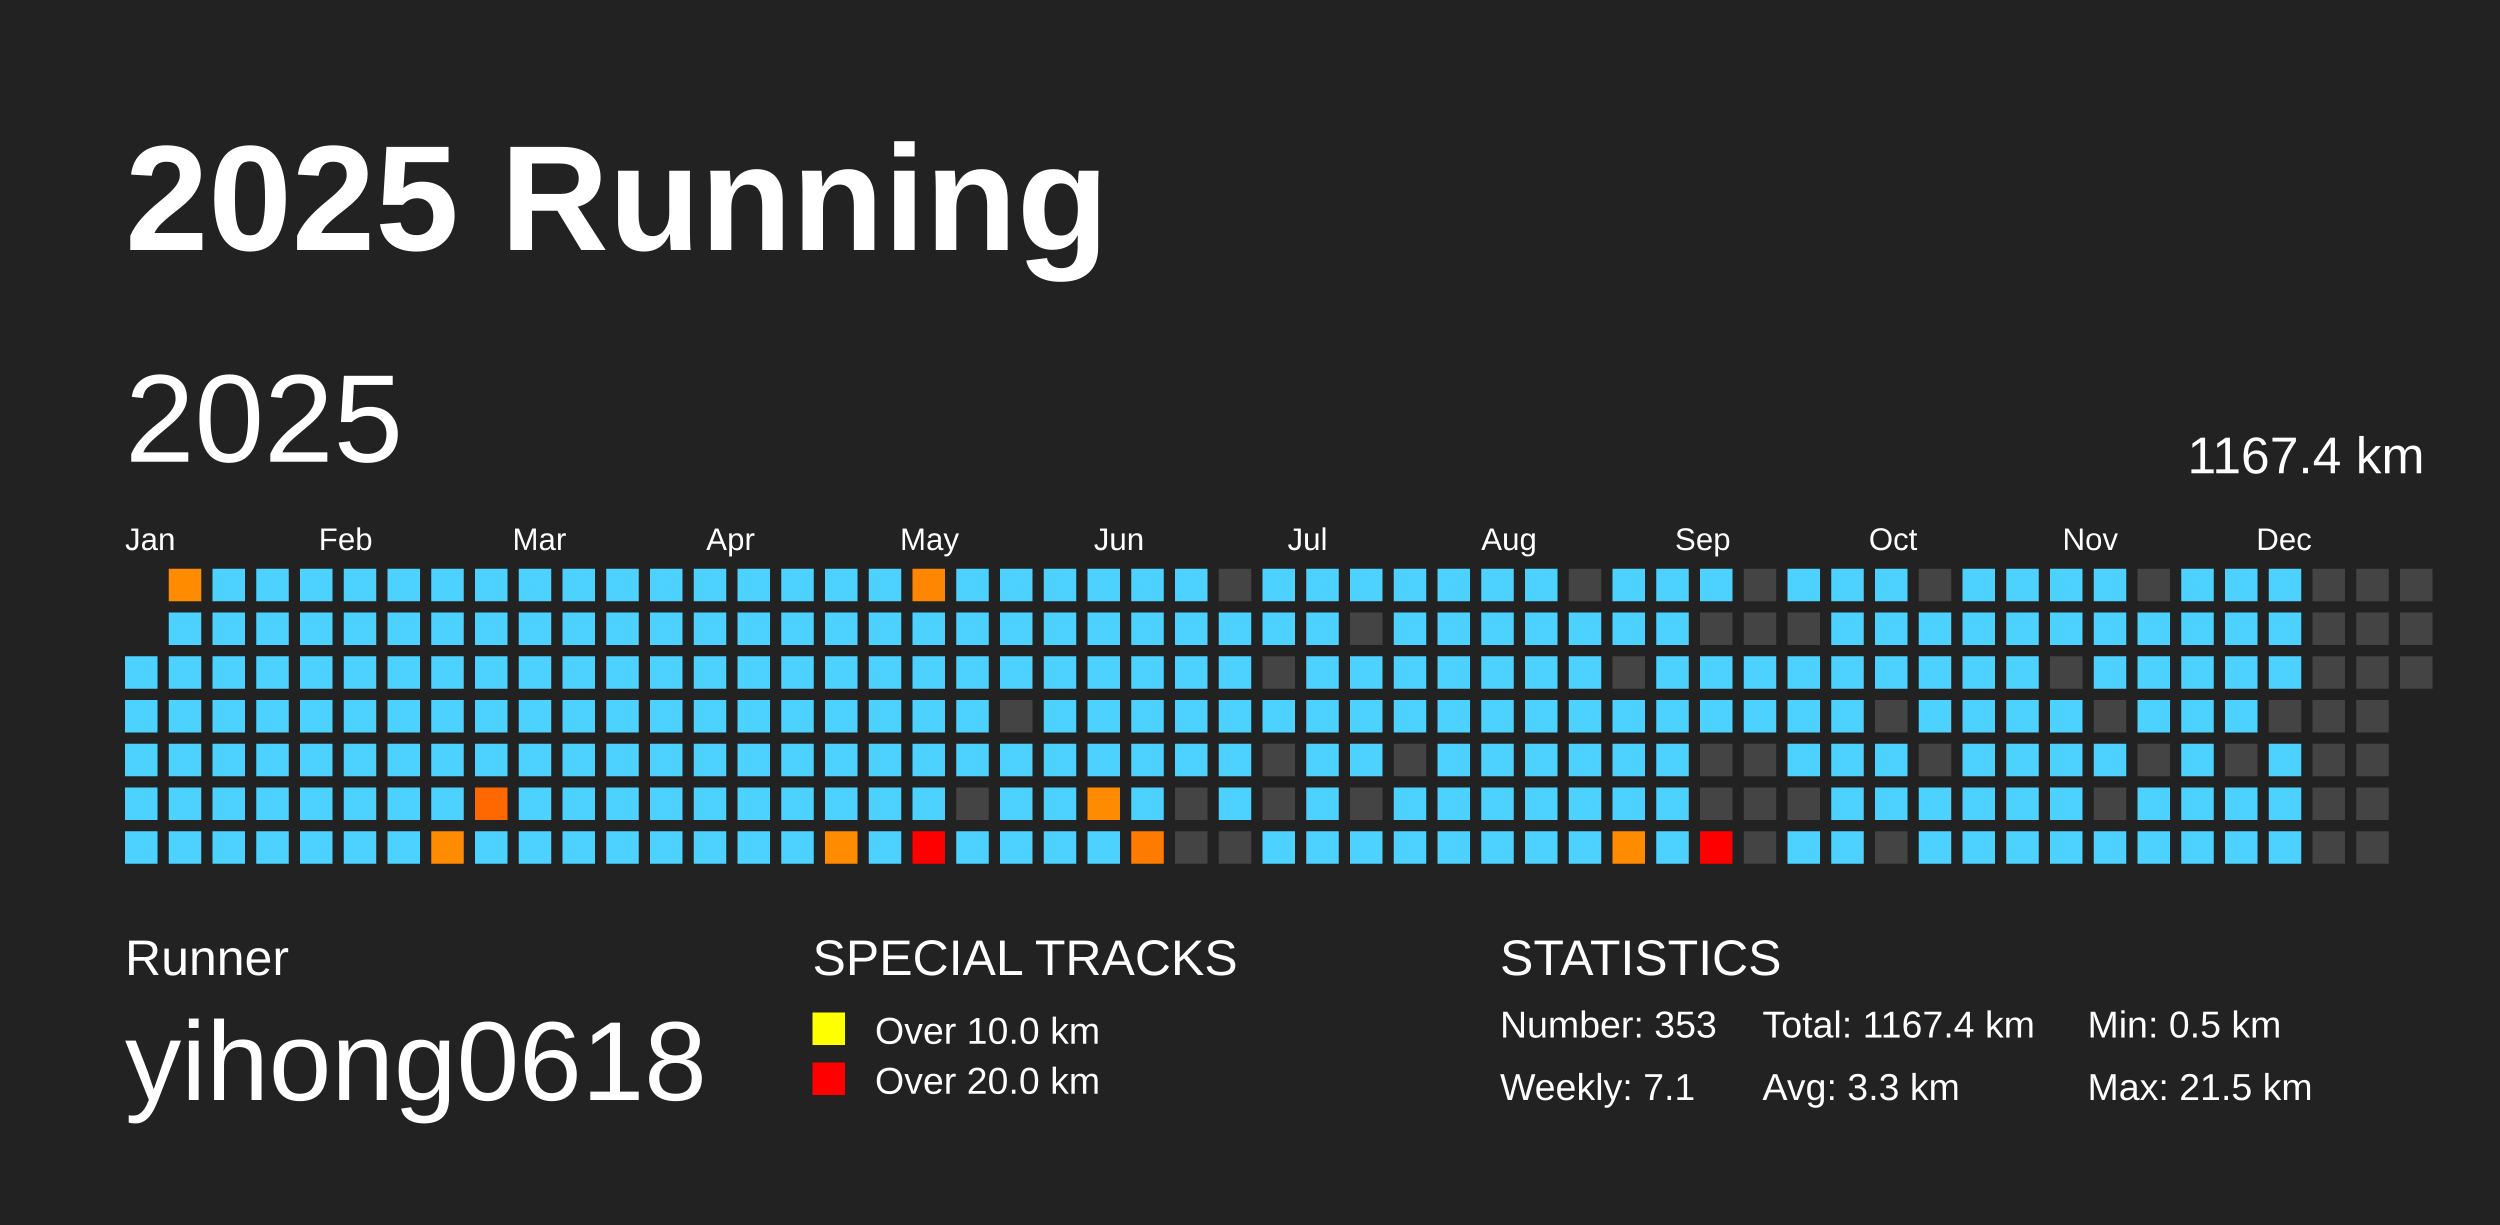
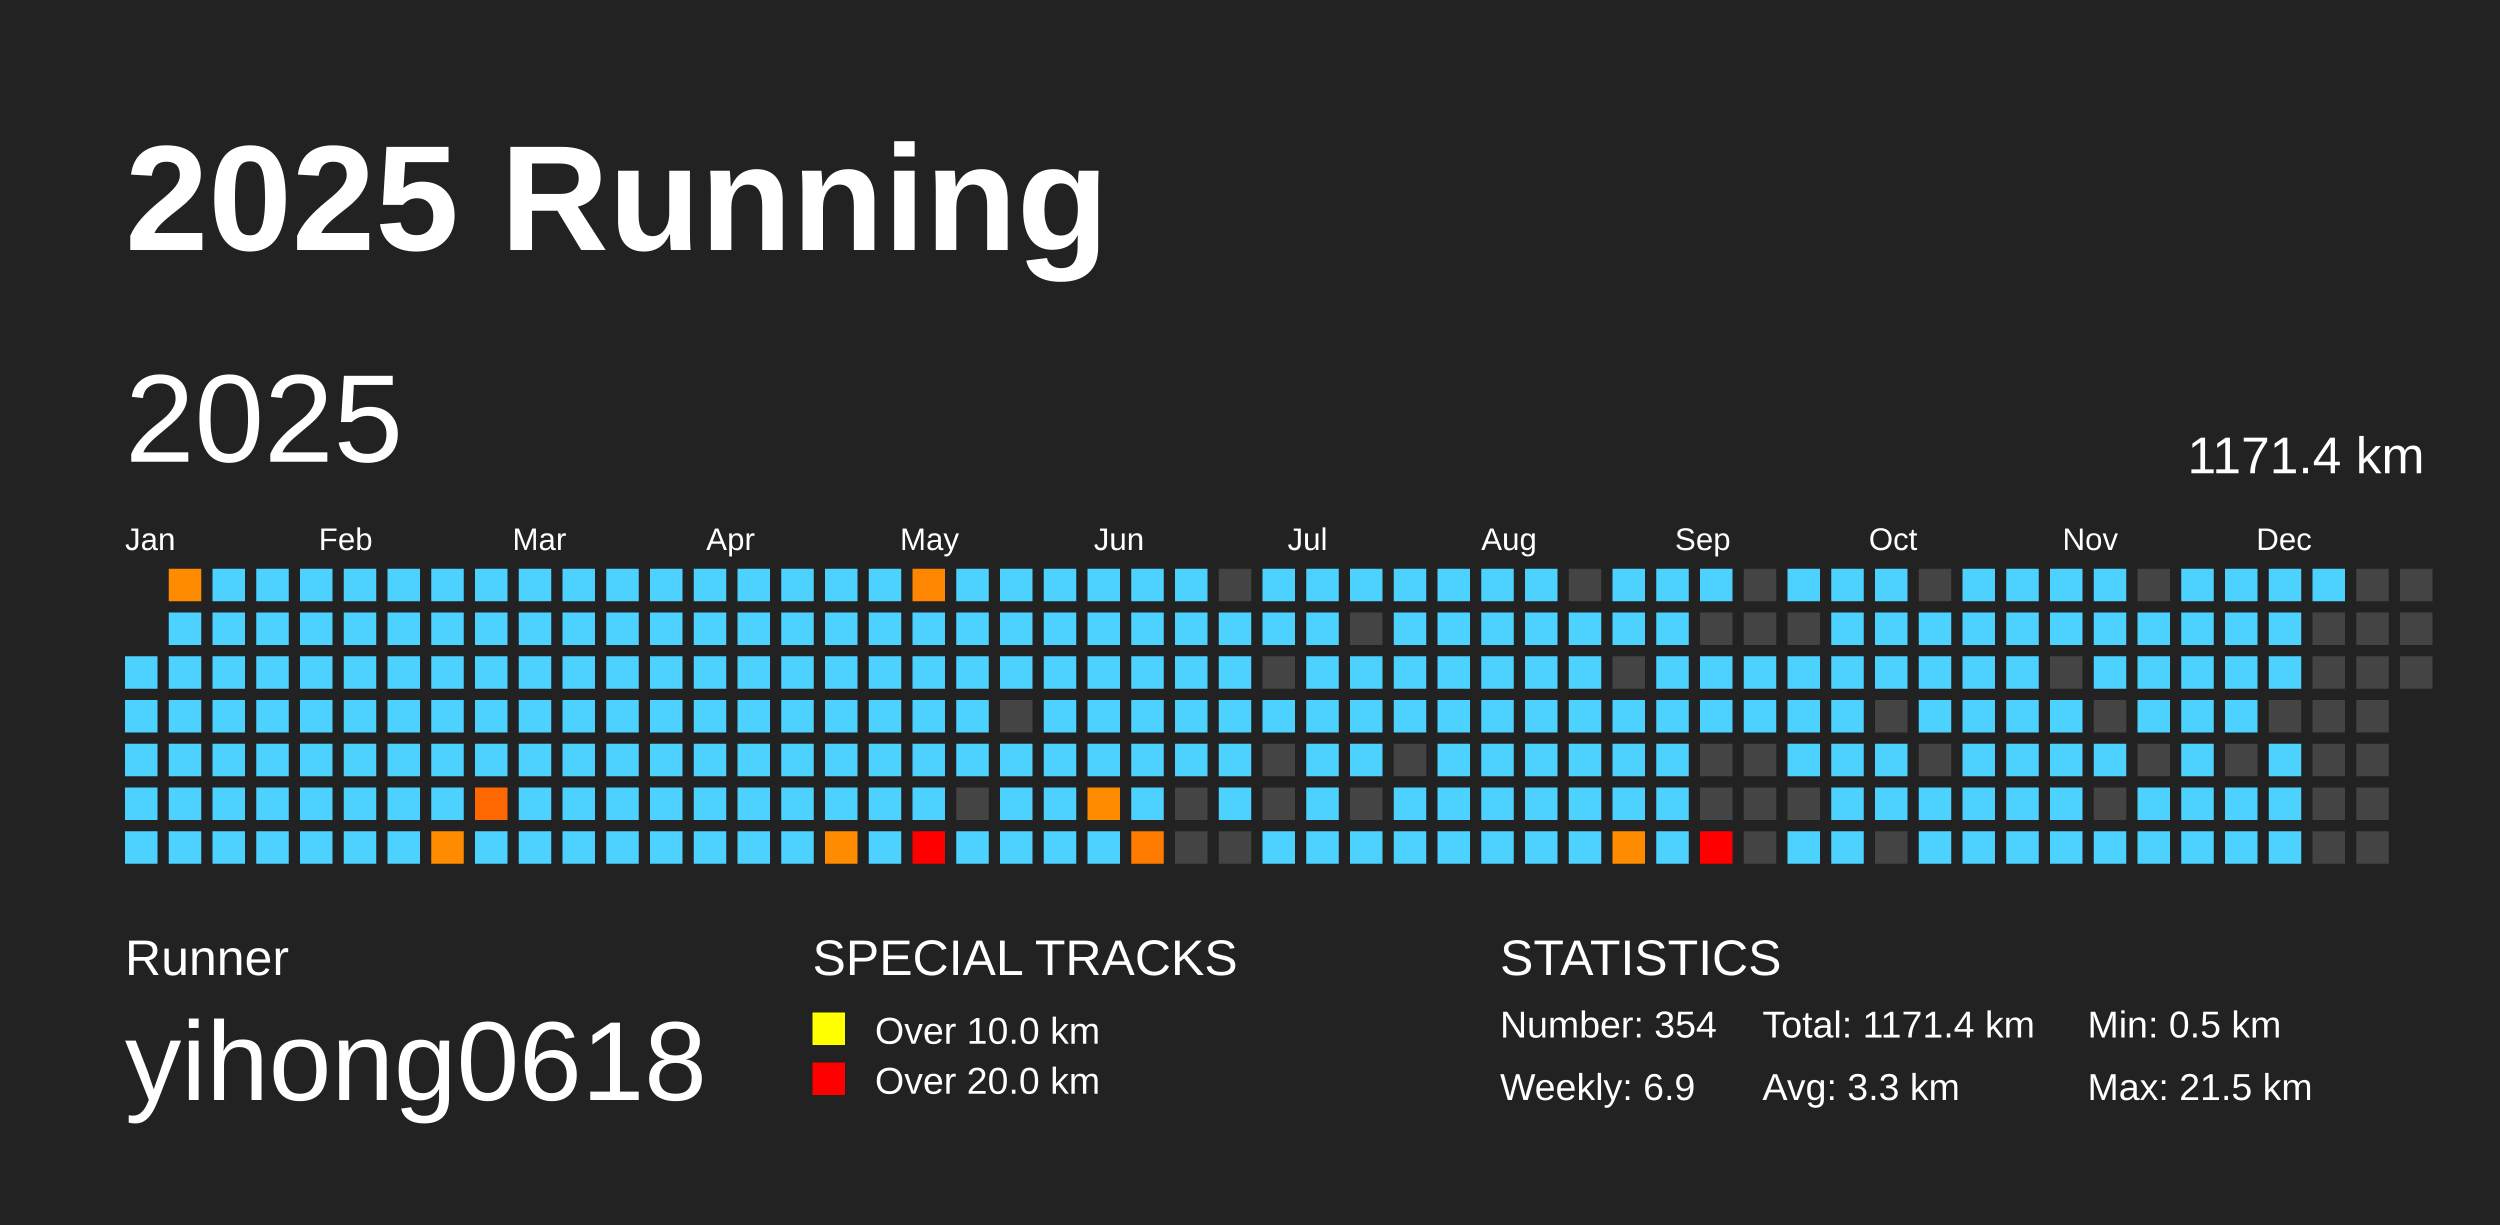
<svg xmlns="http://www.w3.org/2000/svg" baseProfile="full" height="98mm" version="1.1" viewBox="0,0,200,98" width="200mm">
  <defs />
  <rect fill="#222222" height="98" width="200" x="0" y="0" />
  <text fill="#FFFFFF" style="font-size:12px; font-family:Arial; font-weight:bold;" x="10" y="20">2025 Running</text>
  <text fill="#FFFFFF" style="font-size:4px; font-family:Arial" x="10" y="78">Runner</text>
  <text fill="#FFFFFF" style="font-size:9px; font-family:Arial" x="10" y="88">yihong0618</text>
  <text fill="#FFFFFF" style="font-size:4px; font-family:Arial" x="65" y="78">SPECIAL TRACKS</text>
  <rect fill="yellow" height="2.6" width="2.6" x="65" y="81" />
  <text fill="#FFFFFF" style="font-size:3px; font-family:Arial" x="70" y="83.5">Over 10.0 km</text>
  <rect fill="red" height="2.6" width="2.6" x="65" y="85" />
  <text fill="#FFFFFF" style="font-size:3px; font-family:Arial" x="70" y="87.5">Over 20.0 km</text>
  <text fill="#FFFFFF" style="font-size:4px; font-family:Arial" x="120" y="78">STATISTICS</text>
-   <text fill="#FFFFFF" style="font-size:3px; font-family:Arial" x="120" y="83">Number: 353</text>
-   <text fill="#FFFFFF" style="font-size:3px; font-family:Arial" x="120" y="88">Weekly: 7.1</text>
-   <text fill="#FFFFFF" style="font-size:3px; font-family:Arial" x="141" y="83">Total: 1167.4 km</text>
+   <text fill="#FFFFFF" style="font-size:3px; font-family:Arial" x="120" y="83">Number: 354</text>
+   <text fill="#FFFFFF" style="font-size:3px; font-family:Arial" x="120" y="88">Weekly: 6.9</text>
+   <text fill="#FFFFFF" style="font-size:3px; font-family:Arial" x="141" y="83">Total: 1171.4 km</text>
  <text fill="#FFFFFF" style="font-size:3px; font-family:Arial" x="141" y="88">Avg: 3.3 km</text>
  <text fill="#FFFFFF" style="font-size:3px; font-family:Arial" x="167" y="83">Min: 0.5 km</text>
  <text fill="#FFFFFF" style="font-size:3px; font-family:Arial" x="167" y="88">Max: 21.5 km</text>
  <text dominant-baseline="hanging" fill="#FFFFFF" style="font-size:10.0px; font-family:Arial;" x="10" y="30">2025</text>
-   <text dominant-baseline="hanging" fill="#FFFFFF" style="font-size:4.125px; font-family:Arial;" x="175" y="35">1167.4 km</text>
+   <text dominant-baseline="hanging" fill="#FFFFFF" style="font-size:4.125px; font-family:Arial;" x="175" y="35">1171.4 km</text>
  <text fill="#FFFFFF" style="font-size:2.5px; font-family:Arial" x="10.0" y="44">Jan</text>
  <text fill="#FFFFFF" style="font-size:2.5px; font-family:Arial" x="25.5" y="44">Feb</text>
  <text fill="#FFFFFF" style="font-size:2.5px; font-family:Arial" x="41.0" y="44">Mar</text>
  <text fill="#FFFFFF" style="font-size:2.5px; font-family:Arial" x="56.5" y="44">Apr</text>
  <text fill="#FFFFFF" style="font-size:2.5px; font-family:Arial" x="72.0" y="44">May</text>
  <text fill="#FFFFFF" style="font-size:2.5px; font-family:Arial" x="87.5" y="44">Jun</text>
  <text fill="#FFFFFF" style="font-size:2.5px; font-family:Arial" x="103.0" y="44">Jul</text>
  <text fill="#FFFFFF" style="font-size:2.5px; font-family:Arial" x="118.5" y="44">Aug</text>
  <text fill="#FFFFFF" style="font-size:2.5px; font-family:Arial" x="134.0" y="44">Sep</text>
  <text fill="#FFFFFF" style="font-size:2.5px; font-family:Arial" x="149.5" y="44">Oct</text>
  <text fill="#FFFFFF" style="font-size:2.5px; font-family:Arial" x="165.0" y="44">Nov</text>
  <text fill="#FFFFFF" style="font-size:2.5px; font-family:Arial" x="180.5" y="44">Dec</text>
  <rect fill="#4dd2ff" height="2.6" width="2.6" x="10.0" y="52.5" />
  <rect fill="#4dd2ff" height="2.6" width="2.6" x="10.0" y="56.0" />
  <rect fill="#4dd2ff" height="2.6" width="2.6" x="10.0" y="59.5" />
  <rect fill="#4dd2ff" height="2.6" width="2.6" x="10.0" y="63.0" />
  <rect fill="#4dd2ff" height="2.6" width="2.6" x="10.0" y="66.5" />
  <rect fill="#ff8c00" height="2.6" width="2.6" x="13.5" y="45.5" />
  <rect fill="#4dd2ff" height="2.6" width="2.6" x="13.5" y="49.0" />
  <rect fill="#4dd2ff" height="2.6" width="2.6" x="13.5" y="52.5" />
  <rect fill="#4dd2ff" height="2.6" width="2.6" x="13.5" y="56.0" />
  <rect fill="#4dd2ff" height="2.6" width="2.6" x="13.5" y="59.5" />
  <rect fill="#4dd2ff" height="2.6" width="2.6" x="13.5" y="63.0" />
  <rect fill="#4dd2ff" height="2.6" width="2.6" x="13.5" y="66.5" />
  <rect fill="#4dd2ff" height="2.6" width="2.6" x="17.0" y="45.5" />
  <rect fill="#4dd2ff" height="2.6" width="2.6" x="17.0" y="49.0" />
  <rect fill="#4dd2ff" height="2.6" width="2.6" x="17.0" y="52.5" />
  <rect fill="#4dd2ff" height="2.6" width="2.6" x="17.0" y="56.0" />
  <rect fill="#4dd2ff" height="2.6" width="2.6" x="17.0" y="59.5" />
  <rect fill="#4dd2ff" height="2.6" width="2.6" x="17.0" y="63.0" />
  <rect fill="#4dd2ff" height="2.6" width="2.6" x="17.0" y="66.5" />
  <rect fill="#4dd2ff" height="2.6" width="2.6" x="20.5" y="45.5" />
  <rect fill="#4dd2ff" height="2.6" width="2.6" x="20.5" y="49.0" />
  <rect fill="#4dd2ff" height="2.6" width="2.6" x="20.5" y="52.5" />
  <rect fill="#4dd2ff" height="2.6" width="2.6" x="20.5" y="56.0" />
  <rect fill="#4dd2ff" height="2.6" width="2.6" x="20.5" y="59.5" />
  <rect fill="#4dd2ff" height="2.6" width="2.6" x="20.5" y="63.0" />
  <rect fill="#4dd2ff" height="2.6" width="2.6" x="20.5" y="66.5" />
  <rect fill="#4dd2ff" height="2.6" width="2.6" x="24.0" y="45.5" />
  <rect fill="#4dd2ff" height="2.6" width="2.6" x="24.0" y="49.0" />
  <rect fill="#4dd2ff" height="2.6" width="2.6" x="24.0" y="52.5" />
  <rect fill="#4dd2ff" height="2.6" width="2.6" x="24.0" y="56.0" />
  <rect fill="#4dd2ff" height="2.6" width="2.6" x="24.0" y="59.5" />
  <rect fill="#4dd2ff" height="2.6" width="2.6" x="24.0" y="63.0" />
  <rect fill="#4dd2ff" height="2.6" width="2.6" x="24.0" y="66.5" />
  <rect fill="#4dd2ff" height="2.6" width="2.6" x="27.5" y="45.5" />
  <rect fill="#4dd2ff" height="2.6" width="2.6" x="27.5" y="49.0" />
  <rect fill="#4dd2ff" height="2.6" width="2.6" x="27.5" y="52.5" />
  <rect fill="#4dd2ff" height="2.6" width="2.6" x="27.5" y="56.0" />
  <rect fill="#4dd2ff" height="2.6" width="2.6" x="27.5" y="59.5" />
  <rect fill="#4dd2ff" height="2.6" width="2.6" x="27.5" y="63.0" />
  <rect fill="#4dd2ff" height="2.6" width="2.6" x="27.5" y="66.5" />
  <rect fill="#4dd2ff" height="2.6" width="2.6" x="31.0" y="45.5" />
  <rect fill="#4dd2ff" height="2.6" width="2.6" x="31.0" y="49.0" />
  <rect fill="#4dd2ff" height="2.6" width="2.6" x="31.0" y="52.5" />
  <rect fill="#4dd2ff" height="2.6" width="2.6" x="31.0" y="56.0" />
  <rect fill="#4dd2ff" height="2.6" width="2.6" x="31.0" y="59.5" />
  <rect fill="#4dd2ff" height="2.6" width="2.6" x="31.0" y="63.0" />
  <rect fill="#4dd2ff" height="2.6" width="2.6" x="31.0" y="66.5" />
  <rect fill="#4dd2ff" height="2.6" width="2.6" x="34.5" y="45.5" />
  <rect fill="#4dd2ff" height="2.6" width="2.6" x="34.5" y="49.0" />
  <rect fill="#4dd2ff" height="2.6" width="2.6" x="34.5" y="52.5" />
  <rect fill="#4dd2ff" height="2.6" width="2.6" x="34.5" y="56.0" />
  <rect fill="#4dd2ff" height="2.6" width="2.6" x="34.5" y="59.5" />
  <rect fill="#4dd2ff" height="2.6" width="2.6" x="34.5" y="63.0" />
  <rect fill="#ff8c00" height="2.6" width="2.6" x="34.5" y="66.5" />
  <rect fill="#4dd2ff" height="2.6" width="2.6" x="38.0" y="45.5" />
  <rect fill="#4dd2ff" height="2.6" width="2.6" x="38.0" y="49.0" />
  <rect fill="#4dd2ff" height="2.6" width="2.6" x="38.0" y="52.5" />
  <rect fill="#4dd2ff" height="2.6" width="2.6" x="38.0" y="56.0" />
  <rect fill="#4dd2ff" height="2.6" width="2.6" x="38.0" y="59.5" />
  <rect fill="#ff6700" height="2.6" width="2.6" x="38.0" y="63.0" />
  <rect fill="#4dd2ff" height="2.6" width="2.6" x="38.0" y="66.5" />
  <rect fill="#4dd2ff" height="2.6" width="2.6" x="41.5" y="45.5" />
  <rect fill="#4dd2ff" height="2.6" width="2.6" x="41.5" y="49.0" />
  <rect fill="#4dd2ff" height="2.6" width="2.6" x="41.5" y="52.5" />
  <rect fill="#4dd2ff" height="2.6" width="2.6" x="41.5" y="56.0" />
  <rect fill="#4dd2ff" height="2.6" width="2.6" x="41.5" y="59.5" />
  <rect fill="#4dd2ff" height="2.6" width="2.6" x="41.5" y="63.0" />
  <rect fill="#4dd2ff" height="2.6" width="2.6" x="41.5" y="66.5" />
  <rect fill="#4dd2ff" height="2.6" width="2.6" x="45.0" y="45.5" />
  <rect fill="#4dd2ff" height="2.6" width="2.6" x="45.0" y="49.0" />
  <rect fill="#4dd2ff" height="2.6" width="2.6" x="45.0" y="52.5" />
  <rect fill="#4dd2ff" height="2.6" width="2.6" x="45.0" y="56.0" />
  <rect fill="#4dd2ff" height="2.6" width="2.6" x="45.0" y="59.5" />
  <rect fill="#4dd2ff" height="2.6" width="2.6" x="45.0" y="63.0" />
  <rect fill="#4dd2ff" height="2.6" width="2.6" x="45.0" y="66.5" />
  <rect fill="#4dd2ff" height="2.6" width="2.6" x="48.5" y="45.5" />
  <rect fill="#4dd2ff" height="2.6" width="2.6" x="48.5" y="49.0" />
  <rect fill="#4dd2ff" height="2.6" width="2.6" x="48.5" y="52.5" />
  <rect fill="#4dd2ff" height="2.6" width="2.6" x="48.5" y="56.0" />
  <rect fill="#4dd2ff" height="2.6" width="2.6" x="48.5" y="59.5" />
  <rect fill="#4dd2ff" height="2.6" width="2.6" x="48.5" y="63.0" />
  <rect fill="#4dd2ff" height="2.6" width="2.6" x="48.5" y="66.5" />
  <rect fill="#4dd2ff" height="2.6" width="2.6" x="52.0" y="45.5" />
  <rect fill="#4dd2ff" height="2.6" width="2.6" x="52.0" y="49.0" />
  <rect fill="#4dd2ff" height="2.6" width="2.6" x="52.0" y="52.5" />
  <rect fill="#4dd2ff" height="2.6" width="2.6" x="52.0" y="56.0" />
  <rect fill="#4dd2ff" height="2.6" width="2.6" x="52.0" y="59.5" />
  <rect fill="#4dd2ff" height="2.6" width="2.6" x="52.0" y="63.0" />
  <rect fill="#4dd2ff" height="2.6" width="2.6" x="52.0" y="66.5" />
  <rect fill="#4dd2ff" height="2.6" width="2.6" x="55.5" y="45.5" />
  <rect fill="#4dd2ff" height="2.6" width="2.6" x="55.5" y="49.0" />
  <rect fill="#4dd2ff" height="2.6" width="2.6" x="55.5" y="52.5" />
  <rect fill="#4dd2ff" height="2.6" width="2.6" x="55.5" y="56.0" />
  <rect fill="#4dd2ff" height="2.6" width="2.6" x="55.5" y="59.5" />
  <rect fill="#4dd2ff" height="2.6" width="2.6" x="55.5" y="63.0" />
  <rect fill="#4dd2ff" height="2.6" width="2.6" x="55.5" y="66.5" />
  <rect fill="#4dd2ff" height="2.6" width="2.6" x="59.0" y="45.5" />
  <rect fill="#4dd2ff" height="2.6" width="2.6" x="59.0" y="49.0" />
  <rect fill="#4dd2ff" height="2.6" width="2.6" x="59.0" y="52.5" />
  <rect fill="#4dd2ff" height="2.6" width="2.6" x="59.0" y="56.0" />
  <rect fill="#4dd2ff" height="2.6" width="2.6" x="59.0" y="59.5" />
  <rect fill="#4dd2ff" height="2.6" width="2.6" x="59.0" y="63.0" />
  <rect fill="#4dd2ff" height="2.6" width="2.6" x="59.0" y="66.5" />
  <rect fill="#4dd2ff" height="2.6" width="2.6" x="62.5" y="45.5" />
  <rect fill="#4dd2ff" height="2.6" width="2.6" x="62.5" y="49.0" />
  <rect fill="#4dd2ff" height="2.6" width="2.6" x="62.5" y="52.5" />
  <rect fill="#4dd2ff" height="2.6" width="2.6" x="62.5" y="56.0" />
  <rect fill="#4dd2ff" height="2.6" width="2.6" x="62.5" y="59.5" />
  <rect fill="#4dd2ff" height="2.6" width="2.6" x="62.5" y="63.0" />
  <rect fill="#4dd2ff" height="2.6" width="2.6" x="62.5" y="66.5" />
  <rect fill="#4dd2ff" height="2.6" width="2.6" x="66.0" y="45.5" />
  <rect fill="#4dd2ff" height="2.6" width="2.6" x="66.0" y="49.0" />
  <rect fill="#4dd2ff" height="2.6" width="2.6" x="66.0" y="52.5" />
  <rect fill="#4dd2ff" height="2.6" width="2.6" x="66.0" y="56.0" />
  <rect fill="#4dd2ff" height="2.6" width="2.6" x="66.0" y="59.5" />
  <rect fill="#4dd2ff" height="2.6" width="2.6" x="66.0" y="63.0" />
  <rect fill="#ff8c00" height="2.6" width="2.6" x="66.0" y="66.5" />
  <rect fill="#4dd2ff" height="2.6" width="2.6" x="69.5" y="45.5" />
  <rect fill="#4dd2ff" height="2.6" width="2.6" x="69.5" y="49.0" />
  <rect fill="#4dd2ff" height="2.6" width="2.6" x="69.5" y="52.5" />
  <rect fill="#4dd2ff" height="2.6" width="2.6" x="69.5" y="56.0" />
  <rect fill="#4dd2ff" height="2.6" width="2.6" x="69.5" y="59.5" />
  <rect fill="#4dd2ff" height="2.6" width="2.6" x="69.5" y="63.0" />
  <rect fill="#4dd2ff" height="2.6" width="2.6" x="69.5" y="66.5" />
  <rect fill="#ff8600" height="2.6" width="2.6" x="73.0" y="45.5" />
  <rect fill="#4dd2ff" height="2.6" width="2.6" x="73.0" y="49.0" />
  <rect fill="#4dd2ff" height="2.6" width="2.6" x="73.0" y="52.5" />
  <rect fill="#4dd2ff" height="2.6" width="2.6" x="73.0" y="56.0" />
  <rect fill="#4dd2ff" height="2.6" width="2.6" x="73.0" y="59.5" />
  <rect fill="#4dd2ff" height="2.6" width="2.6" x="73.0" y="63.0" />
  <rect fill="red" height="2.6" width="2.6" x="73.0" y="66.5" />
  <rect fill="#4dd2ff" height="2.6" width="2.6" x="76.5" y="45.5" />
  <rect fill="#4dd2ff" height="2.6" width="2.6" x="76.5" y="49.0" />
  <rect fill="#4dd2ff" height="2.6" width="2.6" x="76.5" y="52.5" />
  <rect fill="#4dd2ff" height="2.6" width="2.6" x="76.5" y="56.0" />
  <rect fill="#4dd2ff" height="2.6" width="2.6" x="76.5" y="59.5" />
  <rect fill="#444444" height="2.6" width="2.6" x="76.5" y="63.0" />
  <rect fill="#4dd2ff" height="2.6" width="2.6" x="76.5" y="66.5" />
  <rect fill="#4dd2ff" height="2.6" width="2.6" x="80.0" y="45.5" />
  <rect fill="#4dd2ff" height="2.6" width="2.6" x="80.0" y="49.0" />
  <rect fill="#4dd2ff" height="2.6" width="2.6" x="80.0" y="52.5" />
  <rect fill="#444444" height="2.6" width="2.6" x="80.0" y="56.0" />
  <rect fill="#4dd2ff" height="2.6" width="2.6" x="80.0" y="59.5" />
  <rect fill="#4dd2ff" height="2.6" width="2.6" x="80.0" y="63.0" />
  <rect fill="#4dd2ff" height="2.6" width="2.6" x="80.0" y="66.5" />
  <rect fill="#4dd2ff" height="2.6" width="2.6" x="83.5" y="45.5" />
  <rect fill="#4dd2ff" height="2.6" width="2.6" x="83.5" y="49.0" />
  <rect fill="#4dd2ff" height="2.6" width="2.6" x="83.5" y="52.5" />
  <rect fill="#4dd2ff" height="2.6" width="2.6" x="83.5" y="56.0" />
  <rect fill="#4dd2ff" height="2.6" width="2.6" x="83.5" y="59.5" />
  <rect fill="#4dd2ff" height="2.6" width="2.6" x="83.5" y="63.0" />
  <rect fill="#4dd2ff" height="2.6" width="2.6" x="83.5" y="66.5" />
  <rect fill="#4dd2ff" height="2.6" width="2.6" x="87.0" y="45.5" />
  <rect fill="#4dd2ff" height="2.6" width="2.6" x="87.0" y="49.0" />
  <rect fill="#4dd2ff" height="2.6" width="2.6" x="87.0" y="52.5" />
  <rect fill="#4dd2ff" height="2.6" width="2.6" x="87.0" y="56.0" />
  <rect fill="#4dd2ff" height="2.6" width="2.6" x="87.0" y="59.5" />
  <rect fill="#ff8c00" height="2.6" width="2.6" x="87.0" y="63.0" />
  <rect fill="#4dd2ff" height="2.6" width="2.6" x="87.0" y="66.5" />
  <rect fill="#4dd2ff" height="2.6" width="2.6" x="90.5" y="45.5" />
  <rect fill="#4dd2ff" height="2.6" width="2.6" x="90.5" y="49.0" />
  <rect fill="#4dd2ff" height="2.6" width="2.6" x="90.5" y="52.5" />
  <rect fill="#4dd2ff" height="2.6" width="2.6" x="90.5" y="56.0" />
  <rect fill="#4dd2ff" height="2.6" width="2.6" x="90.5" y="59.5" />
  <rect fill="#4dd2ff" height="2.6" width="2.6" x="90.5" y="63.0" />
  <rect fill="#ff7b00" height="2.6" width="2.6" x="90.5" y="66.5" />
  <rect fill="#4dd2ff" height="2.6" width="2.6" x="94.0" y="45.5" />
  <rect fill="#4dd2ff" height="2.6" width="2.6" x="94.0" y="49.0" />
  <rect fill="#4dd2ff" height="2.6" width="2.6" x="94.0" y="52.5" />
  <rect fill="#4dd2ff" height="2.6" width="2.6" x="94.0" y="56.0" />
  <rect fill="#4dd2ff" height="2.6" width="2.6" x="94.0" y="59.5" />
  <rect fill="#444444" height="2.6" width="2.6" x="94.0" y="63.0" />
  <rect fill="#444444" height="2.6" width="2.6" x="94.0" y="66.5" />
  <rect fill="#444444" height="2.6" width="2.6" x="97.5" y="45.5" />
  <rect fill="#4dd2ff" height="2.6" width="2.6" x="97.5" y="49.0" />
  <rect fill="#4dd2ff" height="2.6" width="2.6" x="97.5" y="52.5" />
  <rect fill="#4dd2ff" height="2.6" width="2.6" x="97.5" y="56.0" />
  <rect fill="#4dd2ff" height="2.6" width="2.6" x="97.5" y="59.5" />
  <rect fill="#4dd2ff" height="2.6" width="2.6" x="97.5" y="63.0" />
  <rect fill="#444444" height="2.6" width="2.6" x="97.5" y="66.5" />
  <rect fill="#4dd2ff" height="2.6" width="2.6" x="101.0" y="45.5" />
  <rect fill="#4dd2ff" height="2.6" width="2.6" x="101.0" y="49.0" />
  <rect fill="#444444" height="2.6" width="2.6" x="101.0" y="52.5" />
  <rect fill="#4dd2ff" height="2.6" width="2.6" x="101.0" y="56.0" />
  <rect fill="#444444" height="2.6" width="2.6" x="101.0" y="59.5" />
  <rect fill="#444444" height="2.6" width="2.6" x="101.0" y="63.0" />
  <rect fill="#4dd2ff" height="2.6" width="2.6" x="101.0" y="66.5" />
  <rect fill="#4dd2ff" height="2.6" width="2.6" x="104.5" y="45.5" />
  <rect fill="#4dd2ff" height="2.6" width="2.6" x="104.5" y="49.0" />
  <rect fill="#4dd2ff" height="2.6" width="2.6" x="104.5" y="52.5" />
  <rect fill="#4dd2ff" height="2.6" width="2.6" x="104.5" y="56.0" />
  <rect fill="#4dd2ff" height="2.6" width="2.6" x="104.5" y="59.5" />
  <rect fill="#4dd2ff" height="2.6" width="2.6" x="104.5" y="63.0" />
  <rect fill="#4dd2ff" height="2.6" width="2.6" x="104.5" y="66.5" />
  <rect fill="#4dd2ff" height="2.6" width="2.6" x="108.0" y="45.5" />
  <rect fill="#444444" height="2.6" width="2.6" x="108.0" y="49.0" />
  <rect fill="#4dd2ff" height="2.6" width="2.6" x="108.0" y="52.5" />
  <rect fill="#4dd2ff" height="2.6" width="2.6" x="108.0" y="56.0" />
  <rect fill="#4dd2ff" height="2.6" width="2.6" x="108.0" y="59.5" />
  <rect fill="#444444" height="2.6" width="2.6" x="108.0" y="63.0" />
  <rect fill="#4dd2ff" height="2.6" width="2.6" x="108.0" y="66.5" />
  <rect fill="#4dd2ff" height="2.6" width="2.6" x="111.5" y="45.5" />
  <rect fill="#4dd2ff" height="2.6" width="2.6" x="111.5" y="49.0" />
  <rect fill="#4dd2ff" height="2.6" width="2.6" x="111.5" y="52.5" />
  <rect fill="#4dd2ff" height="2.6" width="2.6" x="111.5" y="56.0" />
  <rect fill="#444444" height="2.6" width="2.6" x="111.5" y="59.5" />
  <rect fill="#4dd2ff" height="2.6" width="2.6" x="111.5" y="63.0" />
  <rect fill="#4dd2ff" height="2.6" width="2.6" x="111.5" y="66.5" />
  <rect fill="#4dd2ff" height="2.6" width="2.6" x="115.0" y="45.5" />
  <rect fill="#4dd2ff" height="2.6" width="2.6" x="115.0" y="49.0" />
  <rect fill="#4dd2ff" height="2.6" width="2.6" x="115.0" y="52.5" />
  <rect fill="#4dd2ff" height="2.6" width="2.6" x="115.0" y="56.0" />
  <rect fill="#4dd2ff" height="2.6" width="2.6" x="115.0" y="59.5" />
  <rect fill="#4dd2ff" height="2.6" width="2.6" x="115.0" y="63.0" />
  <rect fill="#4dd2ff" height="2.6" width="2.6" x="115.0" y="66.5" />
  <rect fill="#4dd2ff" height="2.6" width="2.6" x="118.5" y="45.5" />
  <rect fill="#4dd2ff" height="2.6" width="2.6" x="118.5" y="49.0" />
  <rect fill="#4dd2ff" height="2.6" width="2.6" x="118.5" y="52.5" />
  <rect fill="#4dd2ff" height="2.6" width="2.6" x="118.5" y="56.0" />
  <rect fill="#4dd2ff" height="2.6" width="2.6" x="118.5" y="59.5" />
  <rect fill="#4dd2ff" height="2.6" width="2.6" x="118.5" y="63.0" />
  <rect fill="#4dd2ff" height="2.6" width="2.6" x="118.5" y="66.5" />
  <rect fill="#4dd2ff" height="2.6" width="2.6" x="122.0" y="45.5" />
  <rect fill="#4dd2ff" height="2.6" width="2.6" x="122.0" y="49.0" />
  <rect fill="#4dd2ff" height="2.6" width="2.6" x="122.0" y="52.5" />
  <rect fill="#4dd2ff" height="2.6" width="2.6" x="122.0" y="56.0" />
  <rect fill="#4dd2ff" height="2.6" width="2.6" x="122.0" y="59.5" />
  <rect fill="#4dd2ff" height="2.6" width="2.6" x="122.0" y="63.0" />
  <rect fill="#4dd2ff" height="2.6" width="2.6" x="122.0" y="66.5" />
  <rect fill="#444444" height="2.6" width="2.6" x="125.5" y="45.5" />
  <rect fill="#4dd2ff" height="2.6" width="2.6" x="125.5" y="49.0" />
  <rect fill="#4dd2ff" height="2.6" width="2.6" x="125.5" y="52.5" />
  <rect fill="#4dd2ff" height="2.6" width="2.6" x="125.5" y="56.0" />
  <rect fill="#4dd2ff" height="2.6" width="2.6" x="125.5" y="59.5" />
  <rect fill="#4dd2ff" height="2.6" width="2.6" x="125.5" y="63.0" />
  <rect fill="#4dd2ff" height="2.6" width="2.6" x="125.5" y="66.5" />
  <rect fill="#4dd2ff" height="2.6" width="2.6" x="129.0" y="45.5" />
  <rect fill="#4dd2ff" height="2.6" width="2.6" x="129.0" y="49.0" />
  <rect fill="#444444" height="2.6" width="2.6" x="129.0" y="52.5" />
  <rect fill="#4dd2ff" height="2.6" width="2.6" x="129.0" y="56.0" />
  <rect fill="#4dd2ff" height="2.6" width="2.6" x="129.0" y="59.5" />
  <rect fill="#4dd2ff" height="2.6" width="2.6" x="129.0" y="63.0" />
  <rect fill="#ff8c00" height="2.6" width="2.6" x="129.0" y="66.5" />
  <rect fill="#4dd2ff" height="2.6" width="2.6" x="132.5" y="45.5" />
  <rect fill="#4dd2ff" height="2.6" width="2.6" x="132.5" y="49.0" />
  <rect fill="#4dd2ff" height="2.6" width="2.6" x="132.5" y="52.5" />
  <rect fill="#4dd2ff" height="2.6" width="2.6" x="132.5" y="56.0" />
  <rect fill="#4dd2ff" height="2.6" width="2.6" x="132.5" y="59.5" />
  <rect fill="#4dd2ff" height="2.6" width="2.6" x="132.5" y="63.0" />
  <rect fill="#4dd2ff" height="2.6" width="2.6" x="132.5" y="66.5" />
  <rect fill="#4dd2ff" height="2.6" width="2.6" x="136.0" y="45.5" />
  <rect fill="#444444" height="2.6" width="2.6" x="136.0" y="49.0" />
  <rect fill="#4dd2ff" height="2.6" width="2.6" x="136.0" y="52.5" />
  <rect fill="#4dd2ff" height="2.6" width="2.6" x="136.0" y="56.0" />
  <rect fill="#444444" height="2.6" width="2.6" x="136.0" y="59.5" />
  <rect fill="#444444" height="2.6" width="2.6" x="136.0" y="63.0" />
  <rect fill="red" height="2.6" width="2.6" x="136.0" y="66.5" />
  <rect fill="#444444" height="2.6" width="2.6" x="139.5" y="45.5" />
  <rect fill="#444444" height="2.6" width="2.6" x="139.5" y="49.0" />
  <rect fill="#4dd2ff" height="2.6" width="2.6" x="139.5" y="52.5" />
  <rect fill="#4dd2ff" height="2.6" width="2.6" x="139.5" y="56.0" />
  <rect fill="#444444" height="2.6" width="2.6" x="139.5" y="59.5" />
  <rect fill="#444444" height="2.6" width="2.6" x="139.5" y="63.0" />
  <rect fill="#444444" height="2.6" width="2.6" x="139.5" y="66.5" />
  <rect fill="#4dd2ff" height="2.6" width="2.6" x="143.0" y="45.5" />
  <rect fill="#444444" height="2.6" width="2.6" x="143.0" y="49.0" />
  <rect fill="#4dd2ff" height="2.6" width="2.6" x="143.0" y="52.5" />
  <rect fill="#4dd2ff" height="2.6" width="2.6" x="143.0" y="56.0" />
  <rect fill="#4dd2ff" height="2.6" width="2.6" x="143.0" y="59.5" />
  <rect fill="#444444" height="2.6" width="2.6" x="143.0" y="63.0" />
  <rect fill="#4dd2ff" height="2.6" width="2.6" x="143.0" y="66.5" />
  <rect fill="#4dd2ff" height="2.6" width="2.6" x="146.5" y="45.5" />
  <rect fill="#4dd2ff" height="2.6" width="2.6" x="146.5" y="49.0" />
  <rect fill="#4dd2ff" height="2.6" width="2.6" x="146.5" y="52.5" />
  <rect fill="#4dd2ff" height="2.6" width="2.6" x="146.5" y="56.0" />
  <rect fill="#4dd2ff" height="2.6" width="2.6" x="146.5" y="59.5" />
  <rect fill="#4dd2ff" height="2.6" width="2.6" x="146.5" y="63.0" />
  <rect fill="#4dd2ff" height="2.6" width="2.6" x="146.5" y="66.5" />
  <rect fill="#4dd2ff" height="2.6" width="2.6" x="150.0" y="45.5" />
  <rect fill="#4dd2ff" height="2.6" width="2.6" x="150.0" y="49.0" />
  <rect fill="#4dd2ff" height="2.6" width="2.6" x="150.0" y="52.5" />
  <rect fill="#444444" height="2.6" width="2.6" x="150.0" y="56.0" />
  <rect fill="#4dd2ff" height="2.6" width="2.6" x="150.0" y="59.5" />
  <rect fill="#4dd2ff" height="2.6" width="2.6" x="150.0" y="63.0" />
  <rect fill="#444444" height="2.6" width="2.6" x="150.0" y="66.5" />
  <rect fill="#444444" height="2.6" width="2.6" x="153.5" y="45.5" />
  <rect fill="#4dd2ff" height="2.6" width="2.6" x="153.5" y="49.0" />
  <rect fill="#4dd2ff" height="2.6" width="2.6" x="153.5" y="52.5" />
  <rect fill="#4dd2ff" height="2.6" width="2.6" x="153.5" y="56.0" />
  <rect fill="#444444" height="2.6" width="2.6" x="153.5" y="59.5" />
  <rect fill="#4dd2ff" height="2.6" width="2.6" x="153.5" y="63.0" />
  <rect fill="#4dd2ff" height="2.6" width="2.6" x="153.5" y="66.5" />
  <rect fill="#4dd2ff" height="2.6" width="2.6" x="157.0" y="45.5" />
  <rect fill="#4dd2ff" height="2.6" width="2.6" x="157.0" y="49.0" />
  <rect fill="#4dd2ff" height="2.6" width="2.6" x="157.0" y="52.5" />
  <rect fill="#4dd2ff" height="2.6" width="2.6" x="157.0" y="56.0" />
  <rect fill="#4dd2ff" height="2.6" width="2.6" x="157.0" y="59.5" />
  <rect fill="#4dd2ff" height="2.6" width="2.6" x="157.0" y="63.0" />
  <rect fill="#4dd2ff" height="2.6" width="2.6" x="157.0" y="66.5" />
  <rect fill="#4dd2ff" height="2.6" width="2.6" x="160.5" y="45.5" />
  <rect fill="#4dd2ff" height="2.6" width="2.6" x="160.5" y="49.0" />
  <rect fill="#4dd2ff" height="2.6" width="2.6" x="160.5" y="52.5" />
  <rect fill="#4dd2ff" height="2.6" width="2.6" x="160.5" y="56.0" />
  <rect fill="#4dd2ff" height="2.6" width="2.6" x="160.5" y="59.5" />
  <rect fill="#4dd2ff" height="2.6" width="2.6" x="160.5" y="63.0" />
  <rect fill="#4dd2ff" height="2.6" width="2.6" x="160.5" y="66.5" />
  <rect fill="#4dd2ff" height="2.6" width="2.6" x="164.0" y="45.5" />
  <rect fill="#4dd2ff" height="2.6" width="2.6" x="164.0" y="49.0" />
  <rect fill="#444444" height="2.6" width="2.6" x="164.0" y="52.5" />
  <rect fill="#4dd2ff" height="2.6" width="2.6" x="164.0" y="56.0" />
  <rect fill="#4dd2ff" height="2.6" width="2.6" x="164.0" y="59.5" />
  <rect fill="#4dd2ff" height="2.6" width="2.6" x="164.0" y="63.0" />
  <rect fill="#4dd2ff" height="2.6" width="2.6" x="164.0" y="66.5" />
  <rect fill="#4dd2ff" height="2.6" width="2.6" x="167.5" y="45.5" />
  <rect fill="#4dd2ff" height="2.6" width="2.6" x="167.5" y="49.0" />
  <rect fill="#4dd2ff" height="2.6" width="2.6" x="167.5" y="52.5" />
  <rect fill="#444444" height="2.6" width="2.6" x="167.5" y="56.0" />
  <rect fill="#4dd2ff" height="2.6" width="2.6" x="167.5" y="59.5" />
  <rect fill="#444444" height="2.6" width="2.6" x="167.5" y="63.0" />
  <rect fill="#4dd2ff" height="2.6" width="2.6" x="167.5" y="66.5" />
  <rect fill="#444444" height="2.6" width="2.6" x="171.0" y="45.5" />
  <rect fill="#4dd2ff" height="2.6" width="2.6" x="171.0" y="49.0" />
  <rect fill="#4dd2ff" height="2.6" width="2.6" x="171.0" y="52.5" />
  <rect fill="#4dd2ff" height="2.6" width="2.6" x="171.0" y="56.0" />
  <rect fill="#444444" height="2.6" width="2.6" x="171.0" y="59.5" />
  <rect fill="#4dd2ff" height="2.6" width="2.6" x="171.0" y="63.0" />
  <rect fill="#4dd2ff" height="2.6" width="2.6" x="171.0" y="66.5" />
  <rect fill="#4dd2ff" height="2.6" width="2.6" x="174.5" y="45.5" />
  <rect fill="#4dd2ff" height="2.6" width="2.6" x="174.5" y="49.0" />
  <rect fill="#4dd2ff" height="2.6" width="2.6" x="174.5" y="52.5" />
  <rect fill="#4dd2ff" height="2.6" width="2.6" x="174.5" y="56.0" />
  <rect fill="#4dd2ff" height="2.6" width="2.6" x="174.5" y="59.5" />
  <rect fill="#4dd2ff" height="2.6" width="2.6" x="174.5" y="63.0" />
  <rect fill="#4dd2ff" height="2.6" width="2.6" x="174.5" y="66.5" />
  <rect fill="#4dd2ff" height="2.6" width="2.6" x="178.0" y="45.5" />
  <rect fill="#4dd2ff" height="2.6" width="2.6" x="178.0" y="49.0" />
  <rect fill="#4dd2ff" height="2.6" width="2.6" x="178.0" y="52.5" />
  <rect fill="#4dd2ff" height="2.6" width="2.6" x="178.0" y="56.0" />
  <rect fill="#444444" height="2.6" width="2.6" x="178.0" y="59.5" />
  <rect fill="#4dd2ff" height="2.6" width="2.6" x="178.0" y="63.0" />
  <rect fill="#4dd2ff" height="2.6" width="2.6" x="178.0" y="66.5" />
  <rect fill="#4dd2ff" height="2.6" width="2.6" x="181.5" y="45.5" />
  <rect fill="#4dd2ff" height="2.6" width="2.6" x="181.5" y="49.0" />
  <rect fill="#4dd2ff" height="2.6" width="2.6" x="181.5" y="52.5" />
  <rect fill="#444444" height="2.6" width="2.6" x="181.5" y="56.0" />
  <rect fill="#4dd2ff" height="2.6" width="2.6" x="181.5" y="59.5" />
  <rect fill="#4dd2ff" height="2.6" width="2.6" x="181.5" y="63.0" />
  <rect fill="#4dd2ff" height="2.6" width="2.6" x="181.5" y="66.5" />
-   <rect fill="#444444" height="2.6" width="2.6" x="185.0" y="45.5" />
+   <rect fill="#4dd2ff" height="2.6" width="2.6" x="185.0" y="45.5" />
  <rect fill="#444444" height="2.6" width="2.6" x="185.0" y="49.0" />
  <rect fill="#444444" height="2.6" width="2.6" x="185.0" y="52.5" />
  <rect fill="#444444" height="2.6" width="2.6" x="185.0" y="56.0" />
  <rect fill="#444444" height="2.6" width="2.6" x="185.0" y="59.5" />
  <rect fill="#444444" height="2.6" width="2.6" x="185.0" y="63.0" />
  <rect fill="#444444" height="2.6" width="2.6" x="185.0" y="66.5" />
  <rect fill="#444444" height="2.6" width="2.6" x="188.5" y="45.5" />
  <rect fill="#444444" height="2.6" width="2.6" x="188.5" y="49.0" />
  <rect fill="#444444" height="2.6" width="2.6" x="188.5" y="52.5" />
  <rect fill="#444444" height="2.6" width="2.6" x="188.5" y="56.0" />
  <rect fill="#444444" height="2.6" width="2.6" x="188.5" y="59.5" />
  <rect fill="#444444" height="2.6" width="2.6" x="188.5" y="63.0" />
  <rect fill="#444444" height="2.6" width="2.6" x="188.5" y="66.5" />
  <rect fill="#444444" height="2.6" width="2.6" x="192.0" y="45.5" />
  <rect fill="#444444" height="2.6" width="2.6" x="192.0" y="49.0" />
  <rect fill="#444444" height="2.6" width="2.6" x="192.0" y="52.5" />
</svg>
